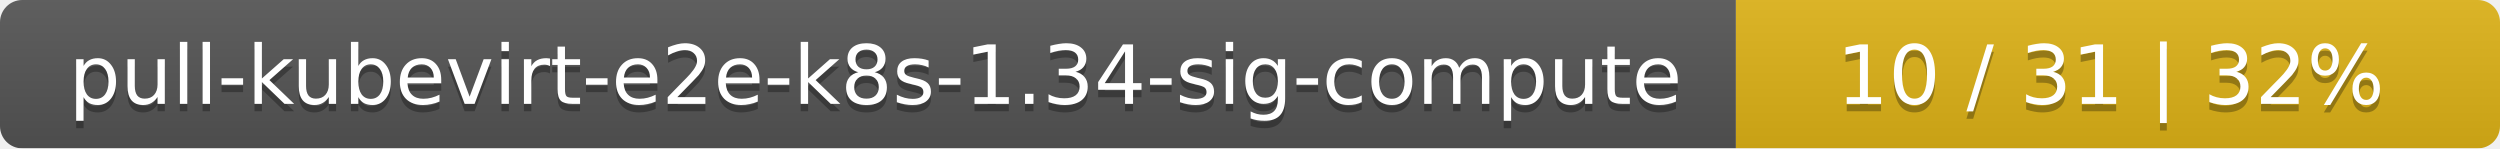
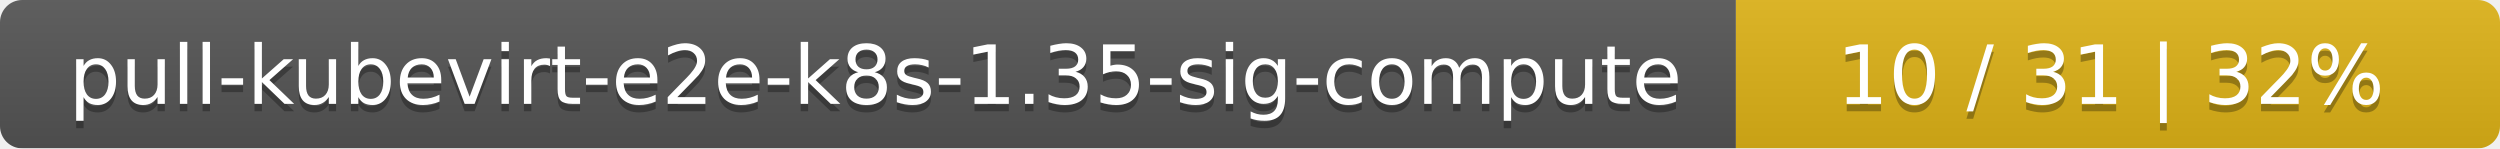
<svg xmlns="http://www.w3.org/2000/svg" width="337" height="20">
  <linearGradient id="smooth" x2="0" y2="100%">
    <stop offset="0" stop-color="#bbb" stop-opacity=".1" />
    <stop offset="1" stop-opacity=".1" />
  </linearGradient>
  <mask id="round">
    <rect width="337" height="20" rx="3" fill="#fff" />
  </mask>
  <g mask="url(#round)">
    <rect width="234" height="20" fill="#555" />
    <rect x="234" width="103" height="20" fill="#dfb317" />
    <rect width="337" height="20" fill="url(#smooth)" />
  </g>
  <g fill="#fff" text-anchor="middle" font-family="DejaVu Sans,Verdana,Geneva,sans-serif" font-size="11">
-     <text x="118" y="15" fill="#010101" fill-opacity=".3">pull-kubevirt-e2e-k8s-1.34-sig-compute</text>
-     <text x="118" y="14">pull-kubevirt-e2e-k8s-1.34-sig-compute</text>
+     <text x="118" y="15" fill="#010101" fill-opacity=".3">pull-kubevirt-e2e-k8s-1.35-sig-compute</text>
+     <text x="118" y="14">pull-kubevirt-e2e-k8s-1.35-sig-compute</text>
    <text x="284.5" y="15" fill="#010101" fill-opacity=".3">10 / 31    |    32%</text>
    <text x="284.5" y="14">10 / 31    |    32%</text>
  </g>
</svg>
